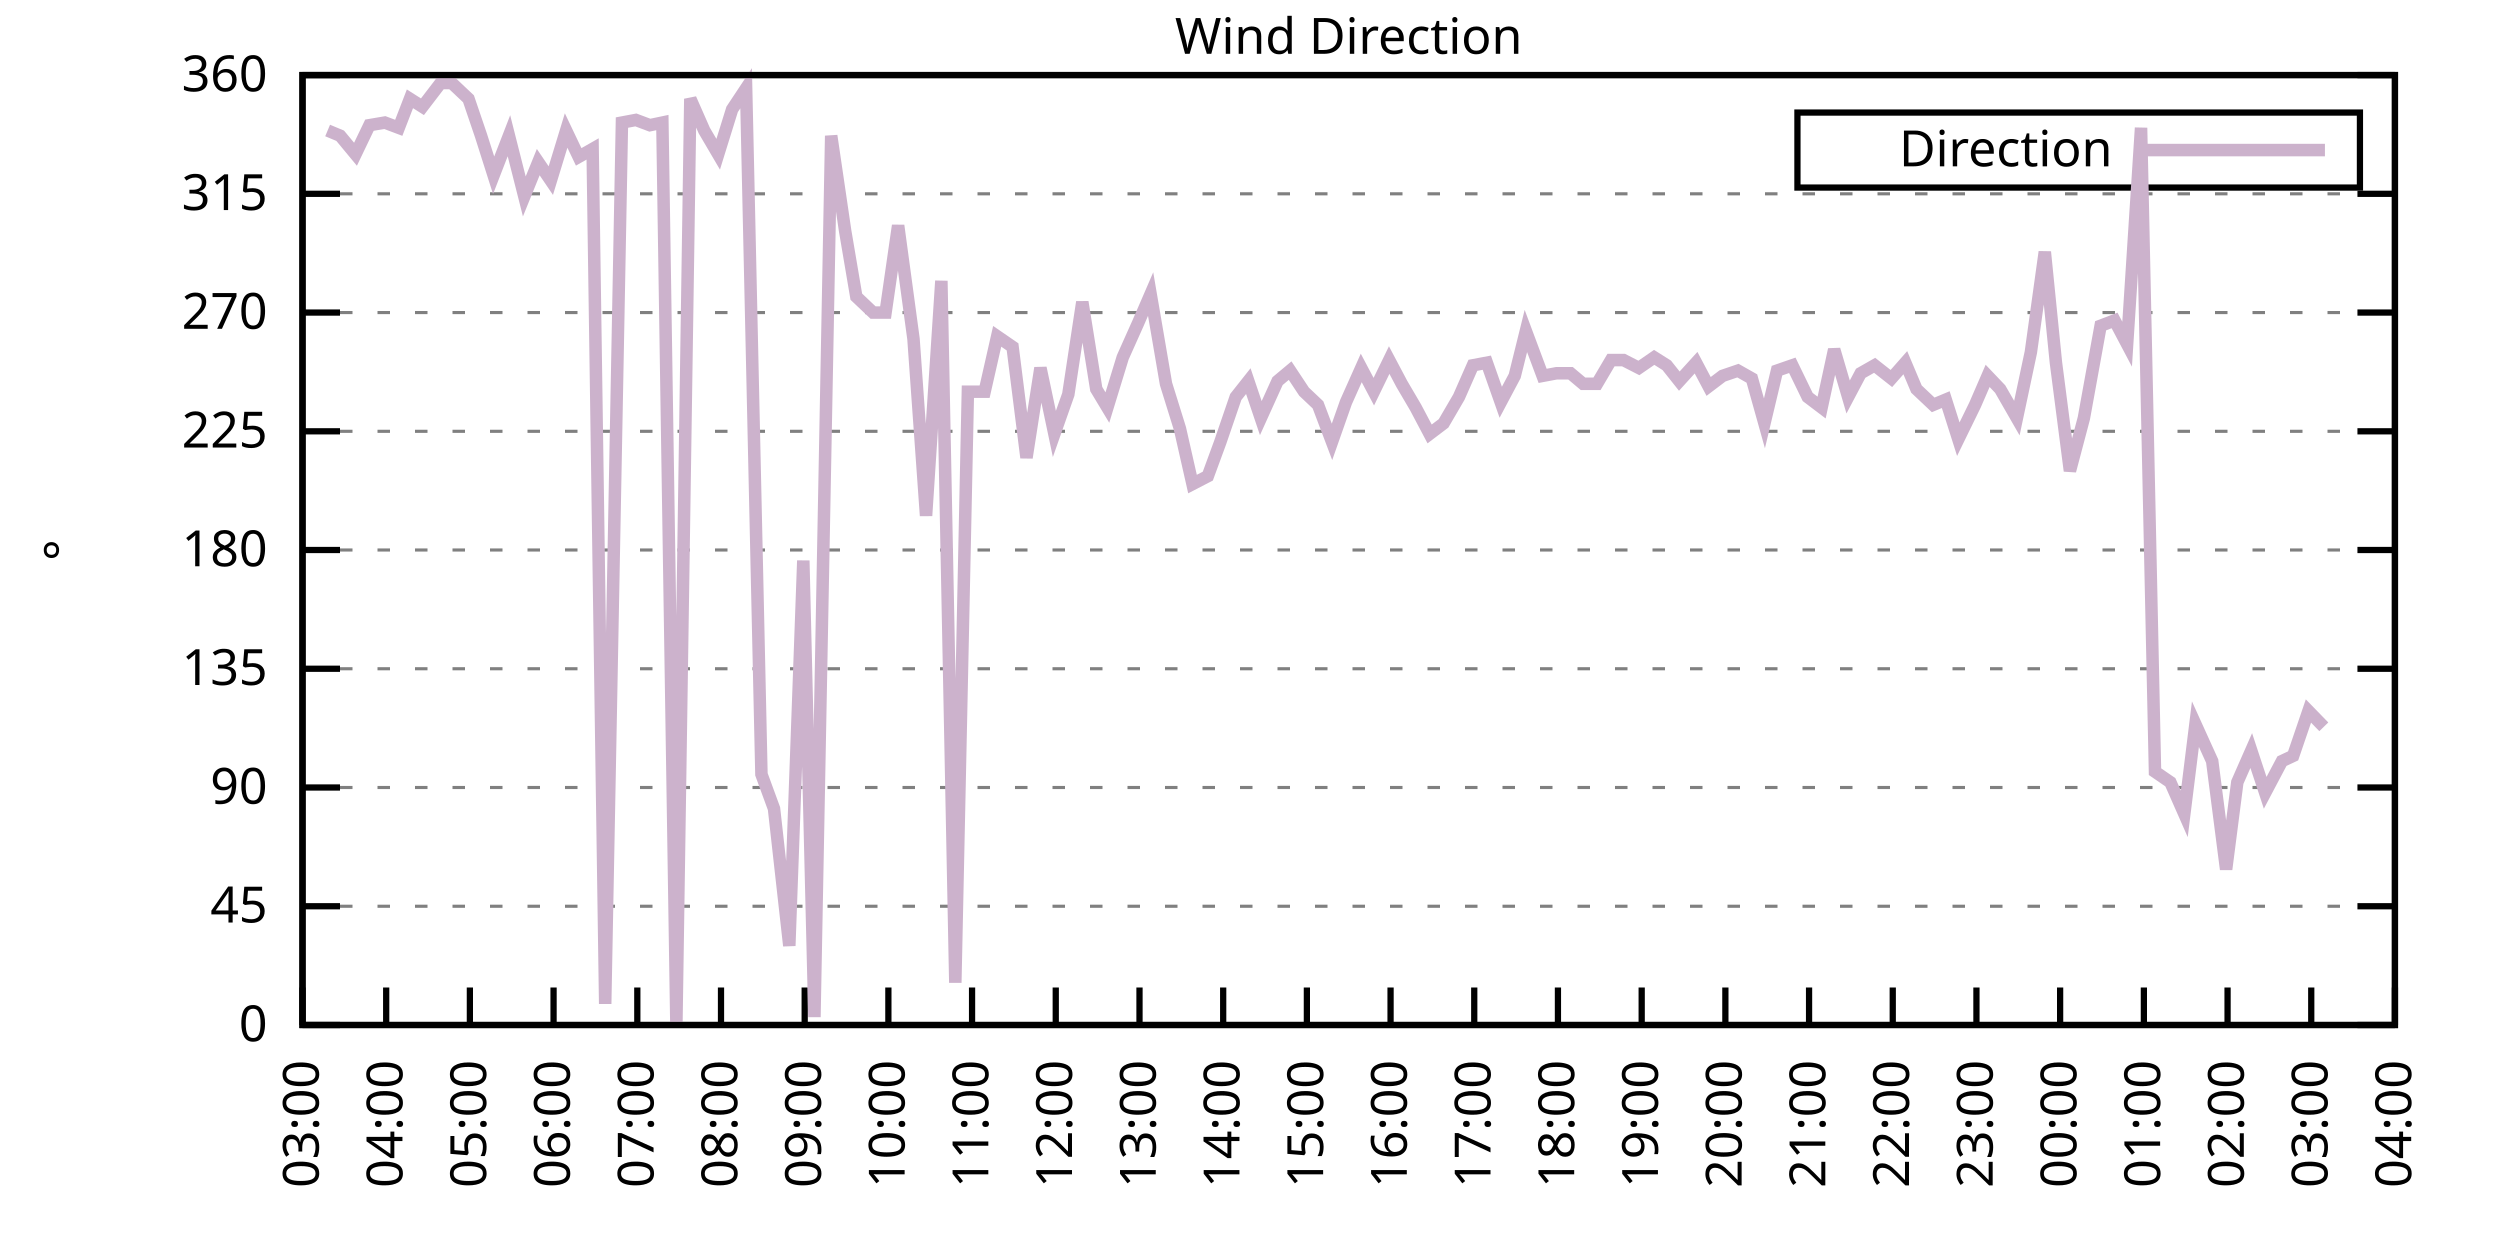
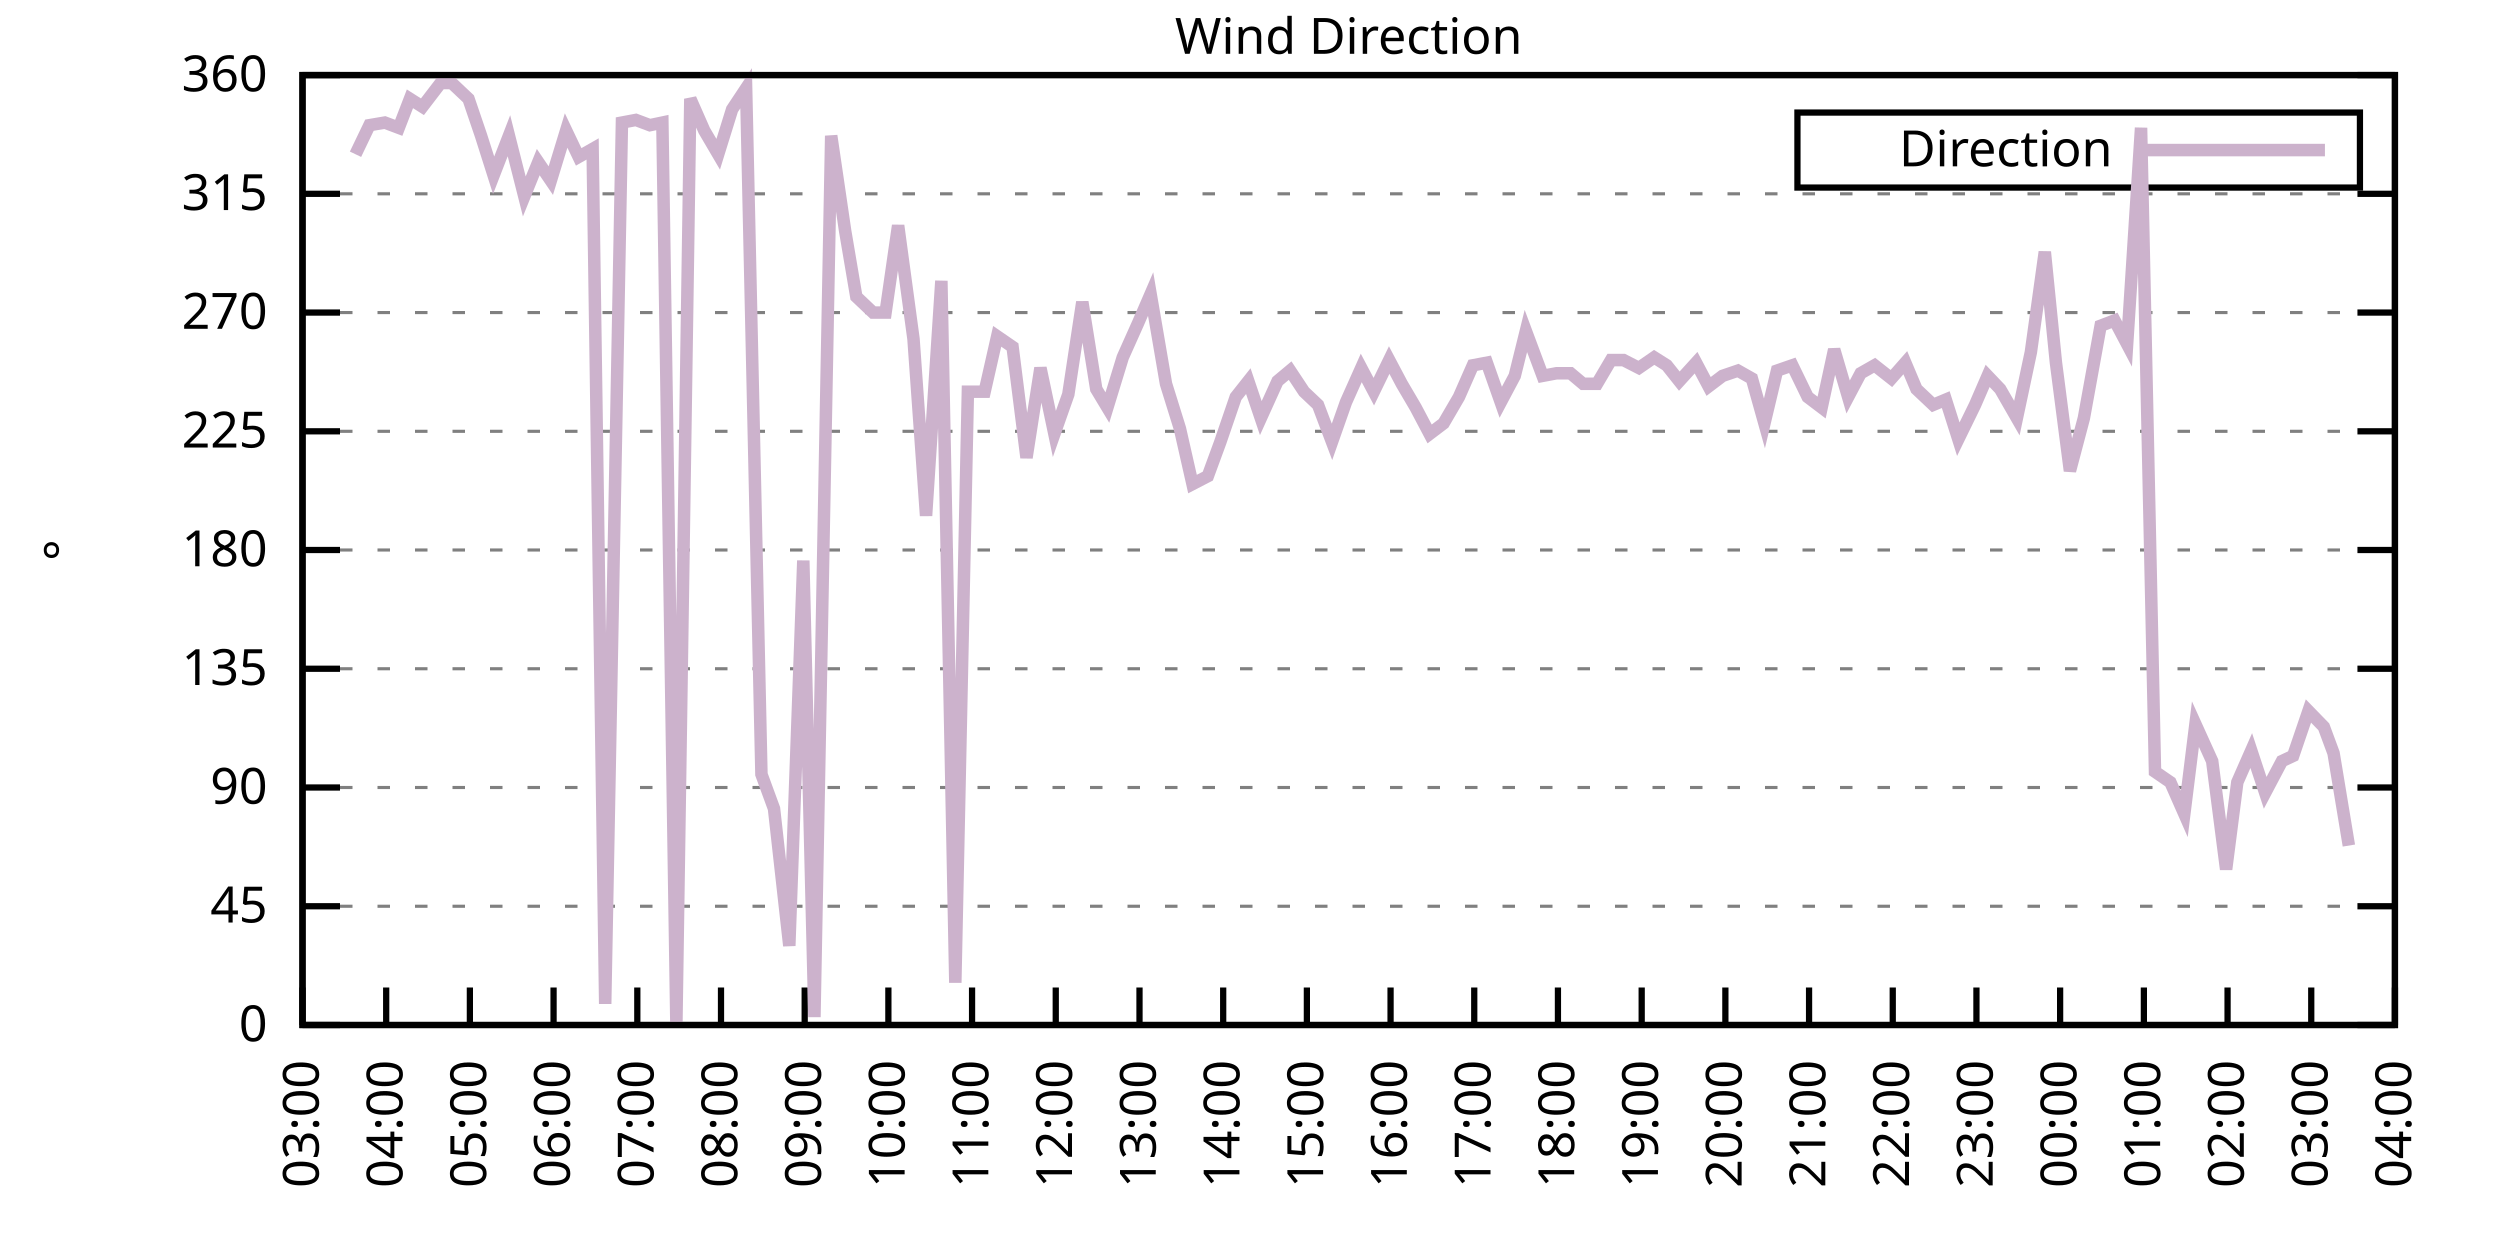
<svg xmlns="http://www.w3.org/2000/svg" xmlns:xlink="http://www.w3.org/1999/xlink" width="400" height="200" viewBox="0 0 400 200">
  <g id="gnuplot_canvas">
    <rect x="0" y="0" width="400" height="200" fill="none" />
    <defs>
      <circle id="gpDot" r="0.5" stroke-width="0.5" stroke="currentColor" />
      <path id="gpPt0" stroke-width="0.333" stroke="currentColor" d="M-1,0 h2 M0,-1 v2" />
      <path id="gpPt1" stroke-width="0.333" stroke="currentColor" d="M-1,-1 L1,1 M1,-1 L-1,1" />
      <path id="gpPt2" stroke-width="0.333" stroke="currentColor" d="M-1,0 L1,0 M0,-1 L0,1 M-1,-1 L1,1 M-1,1 L1,-1" />
      <rect id="gpPt3" stroke-width="0.333" stroke="currentColor" x="-1" y="-1" width="2" height="2" />
      <rect id="gpPt4" stroke-width="0.333" stroke="currentColor" fill="currentColor" x="-1" y="-1" width="2" height="2" />
      <circle id="gpPt5" stroke-width="0.333" stroke="currentColor" cx="0" cy="0" r="1" />
      <use xlink:href="#gpPt5" id="gpPt6" fill="currentColor" stroke="none" />
      <path id="gpPt7" stroke-width="0.333" stroke="currentColor" d="M0,-1.33 L-1.33,0.67 L1.33,0.67 z" />
      <use xlink:href="#gpPt7" id="gpPt8" fill="currentColor" stroke="none" />
      <use xlink:href="#gpPt7" id="gpPt9" stroke="currentColor" transform="rotate(180)" />
      <use xlink:href="#gpPt9" id="gpPt10" fill="currentColor" stroke="none" />
      <use xlink:href="#gpPt3" id="gpPt11" stroke="currentColor" transform="rotate(45)" />
      <use xlink:href="#gpPt11" id="gpPt12" fill="currentColor" stroke="none" />
      <path id="gpPt13" stroke-width="0.333" stroke="currentColor" d="M0,1.330 L1.265,0.411 L0.782,-1.067 L-0.782,-1.076 L-1.265,0.411 z" />
      <use xlink:href="#gpPt13" id="gpPt14" fill="currentColor" stroke="none" />
      <filter id="textbox" filterUnits="objectBoundingBox" x="0" y="0" height="1" width="1">
        <feFlood flood-color="white" flood-opacity="1" result="bgnd" />
        <feComposite in="SourceGraphic" in2="bgnd" operator="atop" />
      </filter>
      <filter id="greybox" filterUnits="objectBoundingBox" x="0" y="0" height="1" width="1">
        <feFlood flood-color="lightgrey" flood-opacity="1" result="grey" />
        <feComposite in="SourceGraphic" in2="grey" operator="atop" />
      </filter>
    </defs>
    <g fill="none" color="white" stroke="currentColor" stroke-width="1.00" stroke-linecap="butt" stroke-linejoin="miter">
</g>
    <g fill="none" color="black" stroke="currentColor" stroke-width="1.00" stroke-linecap="butt" stroke-linejoin="miter">
      <g stroke="none" shape-rendering="crispEdges">
        <polygon fill="rgb(255, 255, 255)" points="48.40,164.00 383.18,164.00 383.18,12.02 48.40,12.02 " />
      </g>
    </g>
    <g fill="none" color="black" stroke="currentColor" stroke-width="1.00" stroke-linecap="butt" stroke-linejoin="miter">
</g>
    <g fill="none" color="black" stroke="black" stroke-width="0.50" stroke-linecap="butt" stroke-linejoin="miter">
</g>
    <g fill="none" color="gray" stroke="currentColor" stroke-width="0.50" stroke-linecap="butt" stroke-linejoin="miter">
      <path stroke="gray" stroke-dasharray="2,4" class="gridline" d="M48.40,164.00 L383.19,164.00  " />
    </g>
    <g fill="none" color="gray" stroke="gray" stroke-width="1.00" stroke-linecap="butt" stroke-linejoin="miter">
</g>
    <g fill="none" color="black" stroke="currentColor" stroke-width="1.00" stroke-linecap="butt" stroke-linejoin="miter">
      <path stroke="black" d="M48.40,164.00 L54.40,164.00 M383.19,164.00 L377.19,164.00  " />
      <g transform="translate(42.80,166.60)" stroke="none" fill="black" font-family="Sans" font-size="8.00" text-anchor="end">
        <text>
          <tspan font-family="Sans"> 0</tspan>
        </text>
      </g>
    </g>
    <g fill="none" color="black" stroke="currentColor" stroke-width="1.00" stroke-linecap="butt" stroke-linejoin="miter">
</g>
    <g fill="none" color="black" stroke="black" stroke-width="0.50" stroke-linecap="butt" stroke-linejoin="miter">
</g>
    <g fill="none" color="gray" stroke="currentColor" stroke-width="0.50" stroke-linecap="butt" stroke-linejoin="miter">
      <path stroke="gray" stroke-dasharray="2,4" class="gridline" d="M48.40,145.00 L383.19,145.00  " />
    </g>
    <g fill="none" color="gray" stroke="gray" stroke-width="1.00" stroke-linecap="butt" stroke-linejoin="miter">
</g>
    <g fill="none" color="black" stroke="currentColor" stroke-width="1.00" stroke-linecap="butt" stroke-linejoin="miter">
      <path stroke="black" d="M48.40,145.00 L54.40,145.00 M383.19,145.00 L377.19,145.00  " />
      <g transform="translate(42.80,147.60)" stroke="none" fill="black" font-family="Sans" font-size="8.00" text-anchor="end">
        <text>
          <tspan font-family="Sans"> 45</tspan>
        </text>
      </g>
    </g>
    <g fill="none" color="black" stroke="currentColor" stroke-width="1.00" stroke-linecap="butt" stroke-linejoin="miter">
</g>
    <g fill="none" color="black" stroke="black" stroke-width="0.50" stroke-linecap="butt" stroke-linejoin="miter">
</g>
    <g fill="none" color="gray" stroke="currentColor" stroke-width="0.50" stroke-linecap="butt" stroke-linejoin="miter">
      <path stroke="gray" stroke-dasharray="2,4" class="gridline" d="M48.40,126.00 L383.19,126.00  " />
    </g>
    <g fill="none" color="gray" stroke="gray" stroke-width="1.00" stroke-linecap="butt" stroke-linejoin="miter">
</g>
    <g fill="none" color="black" stroke="currentColor" stroke-width="1.00" stroke-linecap="butt" stroke-linejoin="miter">
      <path stroke="black" d="M48.40,126.00 L54.40,126.00 M383.19,126.00 L377.19,126.00  " />
      <g transform="translate(42.80,128.60)" stroke="none" fill="black" font-family="Sans" font-size="8.00" text-anchor="end">
        <text>
          <tspan font-family="Sans"> 90</tspan>
        </text>
      </g>
    </g>
    <g fill="none" color="black" stroke="currentColor" stroke-width="1.00" stroke-linecap="butt" stroke-linejoin="miter">
</g>
    <g fill="none" color="black" stroke="black" stroke-width="0.50" stroke-linecap="butt" stroke-linejoin="miter">
</g>
    <g fill="none" color="gray" stroke="currentColor" stroke-width="0.50" stroke-linecap="butt" stroke-linejoin="miter">
      <path stroke="gray" stroke-dasharray="2,4" class="gridline" d="M48.40,107.00 L383.19,107.00  " />
    </g>
    <g fill="none" color="gray" stroke="gray" stroke-width="1.00" stroke-linecap="butt" stroke-linejoin="miter">
</g>
    <g fill="none" color="black" stroke="currentColor" stroke-width="1.00" stroke-linecap="butt" stroke-linejoin="miter">
      <path stroke="black" d="M48.40,107.00 L54.40,107.00 M383.19,107.00 L377.19,107.00  " />
      <g transform="translate(42.80,109.60)" stroke="none" fill="black" font-family="Sans" font-size="8.00" text-anchor="end">
        <text>
          <tspan font-family="Sans"> 135</tspan>
        </text>
      </g>
    </g>
    <g fill="none" color="black" stroke="currentColor" stroke-width="1.00" stroke-linecap="butt" stroke-linejoin="miter">
</g>
    <g fill="none" color="black" stroke="black" stroke-width="0.50" stroke-linecap="butt" stroke-linejoin="miter">
</g>
    <g fill="none" color="gray" stroke="currentColor" stroke-width="0.50" stroke-linecap="butt" stroke-linejoin="miter">
      <path stroke="gray" stroke-dasharray="2,4" class="gridline" d="M48.40,88.00 L383.19,88.00  " />
    </g>
    <g fill="none" color="gray" stroke="gray" stroke-width="1.00" stroke-linecap="butt" stroke-linejoin="miter">
</g>
    <g fill="none" color="black" stroke="currentColor" stroke-width="1.00" stroke-linecap="butt" stroke-linejoin="miter">
      <path stroke="black" d="M48.40,88.00 L54.40,88.00 M383.19,88.00 L377.19,88.00  " />
      <g transform="translate(42.80,90.60)" stroke="none" fill="black" font-family="Sans" font-size="8.00" text-anchor="end">
        <text>
          <tspan font-family="Sans"> 180</tspan>
        </text>
      </g>
    </g>
    <g fill="none" color="black" stroke="currentColor" stroke-width="1.00" stroke-linecap="butt" stroke-linejoin="miter">
</g>
    <g fill="none" color="black" stroke="black" stroke-width="0.50" stroke-linecap="butt" stroke-linejoin="miter">
</g>
    <g fill="none" color="gray" stroke="currentColor" stroke-width="0.50" stroke-linecap="butt" stroke-linejoin="miter">
      <path stroke="gray" stroke-dasharray="2,4" class="gridline" d="M48.40,69.01 L383.19,69.01  " />
    </g>
    <g fill="none" color="gray" stroke="gray" stroke-width="1.00" stroke-linecap="butt" stroke-linejoin="miter">
</g>
    <g fill="none" color="black" stroke="currentColor" stroke-width="1.00" stroke-linecap="butt" stroke-linejoin="miter">
      <path stroke="black" d="M48.40,69.01 L54.40,69.01 M383.19,69.01 L377.19,69.01  " />
      <g transform="translate(42.80,71.61)" stroke="none" fill="black" font-family="Sans" font-size="8.00" text-anchor="end">
        <text>
          <tspan font-family="Sans"> 225</tspan>
        </text>
      </g>
    </g>
    <g fill="none" color="black" stroke="currentColor" stroke-width="1.00" stroke-linecap="butt" stroke-linejoin="miter">
</g>
    <g fill="none" color="black" stroke="black" stroke-width="0.50" stroke-linecap="butt" stroke-linejoin="miter">
</g>
    <g fill="none" color="gray" stroke="currentColor" stroke-width="0.50" stroke-linecap="butt" stroke-linejoin="miter">
      <path stroke="gray" stroke-dasharray="2,4" class="gridline" d="M48.40,50.01 L383.19,50.01  " />
    </g>
    <g fill="none" color="gray" stroke="gray" stroke-width="1.00" stroke-linecap="butt" stroke-linejoin="miter">
</g>
    <g fill="none" color="black" stroke="currentColor" stroke-width="1.00" stroke-linecap="butt" stroke-linejoin="miter">
      <path stroke="black" d="M48.40,50.01 L54.40,50.01 M383.19,50.01 L377.19,50.01  " />
      <g transform="translate(42.80,52.61)" stroke="none" fill="black" font-family="Sans" font-size="8.00" text-anchor="end">
        <text>
          <tspan font-family="Sans"> 270</tspan>
        </text>
      </g>
    </g>
    <g fill="none" color="black" stroke="currentColor" stroke-width="1.00" stroke-linecap="butt" stroke-linejoin="miter">
</g>
    <g fill="none" color="black" stroke="black" stroke-width="0.50" stroke-linecap="butt" stroke-linejoin="miter">
</g>
    <g fill="none" color="gray" stroke="currentColor" stroke-width="0.50" stroke-linecap="butt" stroke-linejoin="miter">
      <path stroke="gray" stroke-dasharray="2,4" class="gridline" d="M48.40,31.01 L383.19,31.01  " />
    </g>
    <g fill="none" color="gray" stroke="gray" stroke-width="1.00" stroke-linecap="butt" stroke-linejoin="miter">
</g>
    <g fill="none" color="black" stroke="currentColor" stroke-width="1.00" stroke-linecap="butt" stroke-linejoin="miter">
      <path stroke="black" d="M48.40,31.01 L54.40,31.01 M383.19,31.01 L377.19,31.01  " />
      <g transform="translate(42.80,33.61)" stroke="none" fill="black" font-family="Sans" font-size="8.00" text-anchor="end">
        <text>
          <tspan font-family="Sans"> 315</tspan>
        </text>
      </g>
    </g>
    <g fill="none" color="black" stroke="currentColor" stroke-width="1.00" stroke-linecap="butt" stroke-linejoin="miter">
</g>
    <g fill="none" color="black" stroke="black" stroke-width="0.50" stroke-linecap="butt" stroke-linejoin="miter">
</g>
    <g fill="none" color="gray" stroke="currentColor" stroke-width="0.50" stroke-linecap="butt" stroke-linejoin="miter">
      <path stroke="gray" stroke-dasharray="2,4" class="gridline" d="M48.40,12.01 L383.19,12.01  " />
    </g>
    <g fill="none" color="gray" stroke="gray" stroke-width="1.00" stroke-linecap="butt" stroke-linejoin="miter">
</g>
    <g fill="none" color="black" stroke="currentColor" stroke-width="1.00" stroke-linecap="butt" stroke-linejoin="miter">
      <path stroke="black" d="M48.40,12.01 L54.40,12.01 M383.19,12.01 L377.19,12.01  " />
      <g transform="translate(42.80,14.61)" stroke="none" fill="black" font-family="Sans" font-size="8.00" text-anchor="end">
        <text>
          <tspan font-family="Sans"> 360</tspan>
        </text>
      </g>
    </g>
    <g fill="none" color="black" stroke="currentColor" stroke-width="1.00" stroke-linecap="butt" stroke-linejoin="miter">
      <path stroke="black" d="M48.40,164.00 L48.40,158.00  " />
      <g transform="translate(51.00,169.60) rotate(270.00)" stroke="none" fill="black" font-family="Sans" font-size="8.00" text-anchor="end">
        <text>
          <tspan font-family="Sans">03:00</tspan>
        </text>
      </g>
    </g>
    <g fill="none" color="black" stroke="currentColor" stroke-width="1.00" stroke-linecap="butt" stroke-linejoin="miter">
      <path stroke="black" d="M61.79,164.00 L61.79,158.00  " />
      <g transform="translate(64.39,169.60) rotate(270.00)" stroke="none" fill="black" font-family="Sans" font-size="8.00" text-anchor="end">
        <text>
          <tspan font-family="Sans">04:00</tspan>
        </text>
      </g>
    </g>
    <g fill="none" color="black" stroke="currentColor" stroke-width="1.00" stroke-linecap="butt" stroke-linejoin="miter">
      <path stroke="black" d="M75.18,164.00 L75.18,158.00  " />
      <g transform="translate(77.78,169.60) rotate(270.00)" stroke="none" fill="black" font-family="Sans" font-size="8.00" text-anchor="end">
        <text>
          <tspan font-family="Sans">05:00</tspan>
        </text>
      </g>
    </g>
    <g fill="none" color="black" stroke="currentColor" stroke-width="1.00" stroke-linecap="butt" stroke-linejoin="miter">
      <path stroke="black" d="M88.57,164.00 L88.57,158.00  " />
      <g transform="translate(91.17,169.60) rotate(270.00)" stroke="none" fill="black" font-family="Sans" font-size="8.00" text-anchor="end">
        <text>
          <tspan font-family="Sans">06:00</tspan>
        </text>
      </g>
    </g>
    <g fill="none" color="black" stroke="currentColor" stroke-width="1.00" stroke-linecap="butt" stroke-linejoin="miter">
      <path stroke="black" d="M101.97,164.00 L101.97,158.00  " />
      <g transform="translate(104.57,169.60) rotate(270.00)" stroke="none" fill="black" font-family="Sans" font-size="8.00" text-anchor="end">
        <text>
          <tspan font-family="Sans">07:00</tspan>
        </text>
      </g>
    </g>
    <g fill="none" color="black" stroke="currentColor" stroke-width="1.00" stroke-linecap="butt" stroke-linejoin="miter">
      <path stroke="black" d="M115.36,164.00 L115.36,158.00  " />
      <g transform="translate(117.96,169.60) rotate(270.00)" stroke="none" fill="black" font-family="Sans" font-size="8.00" text-anchor="end">
        <text>
          <tspan font-family="Sans">08:00</tspan>
        </text>
      </g>
    </g>
    <g fill="none" color="black" stroke="currentColor" stroke-width="1.00" stroke-linecap="butt" stroke-linejoin="miter">
      <path stroke="black" d="M128.75,164.00 L128.75,158.00  " />
      <g transform="translate(131.35,169.60) rotate(270.00)" stroke="none" fill="black" font-family="Sans" font-size="8.00" text-anchor="end">
        <text>
          <tspan font-family="Sans">09:00</tspan>
        </text>
      </g>
    </g>
    <g fill="none" color="black" stroke="currentColor" stroke-width="1.00" stroke-linecap="butt" stroke-linejoin="miter">
      <path stroke="black" d="M142.14,164.00 L142.14,158.00  " />
      <g transform="translate(144.74,169.60) rotate(270.00)" stroke="none" fill="black" font-family="Sans" font-size="8.00" text-anchor="end">
        <text>
          <tspan font-family="Sans">10:00</tspan>
        </text>
      </g>
    </g>
    <g fill="none" color="black" stroke="currentColor" stroke-width="1.00" stroke-linecap="butt" stroke-linejoin="miter">
      <path stroke="black" d="M155.53,164.00 L155.53,158.00  " />
      <g transform="translate(158.13,169.60) rotate(270.00)" stroke="none" fill="black" font-family="Sans" font-size="8.00" text-anchor="end">
        <text>
          <tspan font-family="Sans">11:00</tspan>
        </text>
      </g>
    </g>
    <g fill="none" color="black" stroke="currentColor" stroke-width="1.00" stroke-linecap="butt" stroke-linejoin="miter">
      <path stroke="black" d="M168.92,164.00 L168.92,158.00  " />
      <g transform="translate(171.52,169.60) rotate(270.00)" stroke="none" fill="black" font-family="Sans" font-size="8.00" text-anchor="end">
        <text>
          <tspan font-family="Sans">12:00</tspan>
        </text>
      </g>
    </g>
    <g fill="none" color="black" stroke="currentColor" stroke-width="1.00" stroke-linecap="butt" stroke-linejoin="miter">
      <path stroke="black" d="M182.32,164.00 L182.32,158.00  " />
      <g transform="translate(184.92,169.60) rotate(270.00)" stroke="none" fill="black" font-family="Sans" font-size="8.00" text-anchor="end">
        <text>
          <tspan font-family="Sans">13:00</tspan>
        </text>
      </g>
    </g>
    <g fill="none" color="black" stroke="currentColor" stroke-width="1.00" stroke-linecap="butt" stroke-linejoin="miter">
      <path stroke="black" d="M195.71,164.00 L195.71,158.00  " />
      <g transform="translate(198.31,169.60) rotate(270.00)" stroke="none" fill="black" font-family="Sans" font-size="8.00" text-anchor="end">
        <text>
          <tspan font-family="Sans">14:00</tspan>
        </text>
      </g>
    </g>
    <g fill="none" color="black" stroke="currentColor" stroke-width="1.00" stroke-linecap="butt" stroke-linejoin="miter">
      <path stroke="black" d="M209.10,164.00 L209.10,158.00  " />
      <g transform="translate(211.70,169.60) rotate(270.00)" stroke="none" fill="black" font-family="Sans" font-size="8.00" text-anchor="end">
        <text>
          <tspan font-family="Sans">15:00</tspan>
        </text>
      </g>
    </g>
    <g fill="none" color="black" stroke="currentColor" stroke-width="1.00" stroke-linecap="butt" stroke-linejoin="miter">
      <path stroke="black" d="M222.49,164.00 L222.49,158.00  " />
      <g transform="translate(225.09,169.60) rotate(270.00)" stroke="none" fill="black" font-family="Sans" font-size="8.00" text-anchor="end">
        <text>
          <tspan font-family="Sans">16:00</tspan>
        </text>
      </g>
    </g>
    <g fill="none" color="black" stroke="currentColor" stroke-width="1.00" stroke-linecap="butt" stroke-linejoin="miter">
      <path stroke="black" d="M235.88,164.00 L235.88,158.00  " />
      <g transform="translate(238.48,169.60) rotate(270.00)" stroke="none" fill="black" font-family="Sans" font-size="8.00" text-anchor="end">
        <text>
          <tspan font-family="Sans">17:00</tspan>
        </text>
      </g>
    </g>
    <g fill="none" color="black" stroke="currentColor" stroke-width="1.00" stroke-linecap="butt" stroke-linejoin="miter">
      <path stroke="black" d="M249.27,164.00 L249.27,158.00  " />
      <g transform="translate(251.87,169.60) rotate(270.00)" stroke="none" fill="black" font-family="Sans" font-size="8.00" text-anchor="end">
        <text>
          <tspan font-family="Sans">18:00</tspan>
        </text>
      </g>
    </g>
    <g fill="none" color="black" stroke="currentColor" stroke-width="1.00" stroke-linecap="butt" stroke-linejoin="miter">
      <path stroke="black" d="M262.67,164.00 L262.67,158.00  " />
      <g transform="translate(265.27,169.60) rotate(270.00)" stroke="none" fill="black" font-family="Sans" font-size="8.00" text-anchor="end">
        <text>
          <tspan font-family="Sans">19:00</tspan>
        </text>
      </g>
    </g>
    <g fill="none" color="black" stroke="currentColor" stroke-width="1.00" stroke-linecap="butt" stroke-linejoin="miter">
      <path stroke="black" d="M276.06,164.00 L276.06,158.00  " />
      <g transform="translate(278.66,169.60) rotate(270.00)" stroke="none" fill="black" font-family="Sans" font-size="8.00" text-anchor="end">
        <text>
          <tspan font-family="Sans">20:00</tspan>
        </text>
      </g>
    </g>
    <g fill="none" color="black" stroke="currentColor" stroke-width="1.00" stroke-linecap="butt" stroke-linejoin="miter">
      <path stroke="black" d="M289.45,164.00 L289.45,158.00  " />
      <g transform="translate(292.05,169.60) rotate(270.00)" stroke="none" fill="black" font-family="Sans" font-size="8.00" text-anchor="end">
        <text>
          <tspan font-family="Sans">21:00</tspan>
        </text>
      </g>
    </g>
    <g fill="none" color="black" stroke="currentColor" stroke-width="1.00" stroke-linecap="butt" stroke-linejoin="miter">
      <path stroke="black" d="M302.84,164.00 L302.84,158.00  " />
      <g transform="translate(305.44,169.60) rotate(270.00)" stroke="none" fill="black" font-family="Sans" font-size="8.00" text-anchor="end">
        <text>
          <tspan font-family="Sans">22:00</tspan>
        </text>
      </g>
    </g>
    <g fill="none" color="black" stroke="currentColor" stroke-width="1.00" stroke-linecap="butt" stroke-linejoin="miter">
      <path stroke="black" d="M316.23,164.00 L316.23,158.00  " />
      <g transform="translate(318.83,169.60) rotate(270.00)" stroke="none" fill="black" font-family="Sans" font-size="8.00" text-anchor="end">
        <text>
          <tspan font-family="Sans">23:00</tspan>
        </text>
      </g>
    </g>
    <g fill="none" color="black" stroke="currentColor" stroke-width="1.00" stroke-linecap="butt" stroke-linejoin="miter">
      <path stroke="black" d="M329.62,164.00 L329.62,158.00  " />
      <g transform="translate(332.22,169.60) rotate(270.00)" stroke="none" fill="black" font-family="Sans" font-size="8.00" text-anchor="end">
        <text>
          <tspan font-family="Sans">00:00</tspan>
        </text>
      </g>
    </g>
    <g fill="none" color="black" stroke="currentColor" stroke-width="1.00" stroke-linecap="butt" stroke-linejoin="miter">
      <path stroke="black" d="M343.02,164.00 L343.02,158.00  " />
      <g transform="translate(345.62,169.60) rotate(270.00)" stroke="none" fill="black" font-family="Sans" font-size="8.00" text-anchor="end">
        <text>
          <tspan font-family="Sans">01:00</tspan>
        </text>
      </g>
    </g>
    <g fill="none" color="black" stroke="currentColor" stroke-width="1.00" stroke-linecap="butt" stroke-linejoin="miter">
      <path stroke="black" d="M356.41,164.00 L356.41,158.00  " />
      <g transform="translate(359.01,169.60) rotate(270.00)" stroke="none" fill="black" font-family="Sans" font-size="8.00" text-anchor="end">
        <text>
          <tspan font-family="Sans">02:00</tspan>
        </text>
      </g>
    </g>
    <g fill="none" color="black" stroke="currentColor" stroke-width="1.00" stroke-linecap="butt" stroke-linejoin="miter">
      <path stroke="black" d="M369.80,164.00 L369.80,158.00  " />
      <g transform="translate(372.40,169.60) rotate(270.00)" stroke="none" fill="black" font-family="Sans" font-size="8.00" text-anchor="end">
        <text>
          <tspan font-family="Sans">03:00</tspan>
        </text>
      </g>
    </g>
    <g fill="none" color="black" stroke="currentColor" stroke-width="1.00" stroke-linecap="butt" stroke-linejoin="miter">
      <path stroke="black" d="M383.19,164.00 L383.19,158.00  " />
      <g transform="translate(385.79,169.60) rotate(270.00)" stroke="none" fill="black" font-family="Sans" font-size="8.00" text-anchor="end">
        <text>
          <tspan font-family="Sans">04:00</tspan>
        </text>
      </g>
    </g>
    <g fill="none" color="black" stroke="currentColor" stroke-width="1.00" stroke-linecap="butt" stroke-linejoin="miter">
</g>
    <g fill="none" color="black" stroke="currentColor" stroke-width="1.00" stroke-linecap="butt" stroke-linejoin="miter">
      <path stroke="black" d="M48.40,12.01 L48.40,164.00 L383.19,164.00 L383.19,12.01 L48.40,12.01 Z  " />
    </g>
    <g fill="none" color="black" stroke="currentColor" stroke-width="1.00" stroke-linecap="butt" stroke-linejoin="miter">
</g>
    <g fill="none" color="black" stroke="currentColor" stroke-width="1.00" stroke-linecap="butt" stroke-linejoin="miter">
      <path stroke="black" d="M287.59,30.01 L287.59,18.01 L377.59,18.01 L377.59,30.01 L287.59,30.01 Z  " />
    </g>
    <g id="Wind_direction_plot_1">
      <g fill="none" color="white" stroke="black" stroke-width="2.00" stroke-linecap="butt" stroke-linejoin="miter">
</g>
      <g fill="none" color="black" stroke="currentColor" stroke-width="2.00" stroke-linecap="butt" stroke-linejoin="miter">
        <g transform="translate(337.99,26.61)" stroke="none" fill="black" font-family="Sans" font-size="8.00" text-anchor="end">
          <text>
            <tspan font-family="Sans">Direction</tspan>
          </text>
        </g>
      </g>
      <g fill="none" color="black" stroke="currentColor" stroke-width="2.00" stroke-linecap="butt" stroke-linejoin="miter">
-         <path stroke="rgb(204, 178, 204)" d="M343.59,24.01 L371.99,24.01 M52.42,20.88 L54.43,21.72 L56.88,24.68 L59.11,20.03 L61.57,19.61 L63.80,20.45   L65.59,15.81 L67.59,17.08 L70.50,13.28 L72.28,13.28 L74.96,15.81 L76.97,21.72 L78.98,28.05 L81.43,21.72   L83.89,31.43 L86.12,25.94 L88.13,28.90 L90.58,20.88 L92.59,25.10 L94.82,23.83 L96.83,160.62 L99.51,19.61   L101.74,19.19 L103.98,20.03 L105.98,19.61 L108.22,164.00 L110.45,15.81 L112.68,20.88 L114.91,24.68 L117.14,17.50   L119.38,14.12 L121.83,123.89 L123.84,129.38 L126.29,151.33 L128.53,89.69 L130.31,162.73 L132.99,21.72 L135.22,36.92   L137.01,47.47 L139.69,50.01 L141.69,50.01 L143.70,36.08 L146.16,54.23 L148.17,82.52 L150.62,44.94 L152.85,157.24   L154.86,62.67 L157.54,62.67 L159.55,53.81 L162.01,55.50 L164.24,73.23 L166.47,58.87 L168.70,69.43 L170.93,63.10   L173.17,48.32 L175.40,62.25 L177.18,65.21 L179.64,57.18 L182.09,51.70 L184.10,47.05 L186.56,61.41 L188.79,68.58   L190.80,77.45 L193.25,76.18 L195.26,70.70 L197.72,63.52 L199.73,60.98 L201.73,66.90 L204.41,60.98 L206.42,59.30   L208.65,62.67 L210.88,64.78 L213.12,70.70 L215.35,64.36 L217.80,58.87 L219.81,62.67 L222.27,57.61 L224.28,61.41   L226.51,65.21 L228.74,69.43 L230.97,67.74 L233.43,63.52 L235.66,58.45 L237.89,58.03 L240.12,64.36 L242.36,60.14   L244.14,52.96 L246.82,60.14 L249.05,59.72 L251.28,59.72 L253.29,61.41 L255.52,61.41 L257.76,57.61 L259.76,57.61   L262.22,58.87 L264.67,57.18 L266.68,58.45 L268.69,60.98 L271.37,58.03 L273.38,61.83 L275.61,60.14 L278.07,59.30   L280.30,60.56 L282.31,67.74 L284.32,59.30 L286.77,58.45 L289.23,63.52 L291.46,65.21 L293.47,55.92 L295.70,63.52   L297.71,59.72 L299.94,58.45 L302.62,60.56 L304.85,58.03 L306.63,62.25 L309.31,64.78 L311.32,63.94 L313.33,70.27   L316.01,64.78 L318.02,60.14 L320.03,62.25 L322.70,66.90 L324.94,56.34 L327.17,40.30 L328.95,58.03 L331.19,75.34   L333.42,66.90 L336.10,52.12 L338.33,51.27 L340.34,55.07 L342.57,20.45 L344.80,123.47 L347.26,125.16 L349.49,130.22   L351.27,115.87 L353.95,121.78 L356.18,139.09 L357.97,125.16 L360.20,120.09 L362.43,126.85 L365.11,121.78 L366.90,120.94   L369.35,113.76 L371.81,116.29  " />
+         <path stroke="rgb(204, 178, 204)" d="M343.59,24.01 L371.99,24.01 M56.88,24.68 L59.11,20.03 L61.57,19.61 L63.80,20.45 L65.59,15.81 L67.59,17.08   L70.50,13.28 L72.28,13.28 L74.96,15.81 L76.97,21.72 L78.98,28.05 L81.43,21.72 L83.89,31.43 L86.12,25.94   L88.13,28.90 L90.58,20.88 L92.59,25.10 L94.82,23.83 L96.83,160.62 L99.51,19.61 L101.74,19.19 L103.98,20.03   L105.98,19.61 L108.22,164.00 L110.45,15.81 L112.68,20.88 L114.91,24.68 L117.14,17.50 L119.38,14.12 L121.83,123.89   L123.84,129.38 L126.29,151.33 L128.53,89.69 L130.31,162.73 L132.99,21.72 L135.22,36.92 L137.01,47.47 L139.69,50.01   L141.69,50.01 L143.70,36.08 L146.16,54.23 L148.17,82.52 L150.62,44.94 L152.85,157.24 L154.86,62.67 L157.54,62.67   L159.55,53.81 L162.01,55.50 L164.24,73.23 L166.47,58.87 L168.70,69.43 L170.93,63.10 L173.17,48.32 L175.40,62.25   L177.18,65.21 L179.64,57.18 L182.09,51.70 L184.10,47.05 L186.56,61.41 L188.79,68.58 L190.80,77.45 L193.25,76.18   L195.26,70.70 L197.72,63.52 L199.73,60.98 L201.73,66.90 L204.41,60.98 L206.42,59.30 L208.65,62.67 L210.88,64.78   L213.12,70.70 L215.35,64.36 L217.80,58.87 L219.81,62.67 L222.27,57.61 L224.28,61.41 L226.51,65.21 L228.74,69.43   L230.97,67.74 L233.43,63.52 L235.66,58.45 L237.89,58.03 L240.12,64.36 L242.36,60.14 L244.14,52.96 L246.82,60.14   L249.05,59.72 L251.28,59.72 L253.29,61.41 L255.52,61.41 L257.76,57.61 L259.76,57.61 L262.22,58.87 L264.67,57.18   L266.68,58.45 L268.69,60.98 L271.37,58.03 L273.38,61.83 L275.61,60.14 L278.07,59.30 L280.30,60.56 L282.31,67.74   L284.32,59.30 L286.77,58.45 L289.23,63.52 L291.46,65.21 L293.47,55.92 L295.70,63.52 L297.71,59.72 L299.94,58.45   L302.62,60.56 L304.85,58.03 L306.63,62.25 L309.31,64.78 L311.32,63.94 L313.33,70.27 L316.01,64.78 L318.02,60.14   L320.03,62.25 L322.70,66.90 L324.94,56.34 L327.17,40.30 L328.95,58.03 L331.19,75.34 L333.42,66.90 L336.10,52.12   L338.33,51.27 L340.34,55.07 L342.57,20.45 L344.80,123.47 L347.26,125.16 L349.49,130.22 L351.27,115.87 L353.95,121.78   L356.18,139.09 L357.97,125.16 L360.20,120.09 L362.43,126.85 L365.11,121.78 L366.90,120.94 L369.35,113.76 L371.81,116.29   L373.37,120.51 L375.82,135.29  " />
      </g>
    </g>
    <g fill="none" color="black" stroke="currentColor" stroke-width="2.00" stroke-linecap="butt" stroke-linejoin="miter">
</g>
    <g fill="none" color="black" stroke="black" stroke-width="1.00" stroke-linecap="butt" stroke-linejoin="miter">
</g>
    <g fill="none" color="black" stroke="currentColor" stroke-width="1.00" stroke-linecap="butt" stroke-linejoin="miter">
      <path stroke="black" d="M48.40,12.01 L48.40,164.00 L383.19,164.00 L383.19,12.01 L48.40,12.01 Z  " />
      <g transform="translate(12.80,88.01) rotate(270.00)" stroke="none" fill="black" font-family="Sans" font-size="8.00" text-anchor="middle">
        <text>
          <tspan font-family="Sans">°</tspan>
        </text>
      </g>
    </g>
    <g fill="none" color="black" stroke="currentColor" stroke-width="1.00" stroke-linecap="butt" stroke-linejoin="miter">
</g>
    <g fill="none" color="black" stroke="currentColor" stroke-width="1.00" stroke-linecap="butt" stroke-linejoin="miter">
      <g transform="translate(215.79,8.61)" stroke="none" fill="black" font-family="Sans" font-size="8.00" text-anchor="middle">
        <text>
          <tspan font-family="Sans">Wind Direction</tspan>
        </text>
      </g>
    </g>
    <g fill="none" color="black" stroke="currentColor" stroke-width="1.00" stroke-linecap="butt" stroke-linejoin="miter">
</g>
  </g>
</svg>
